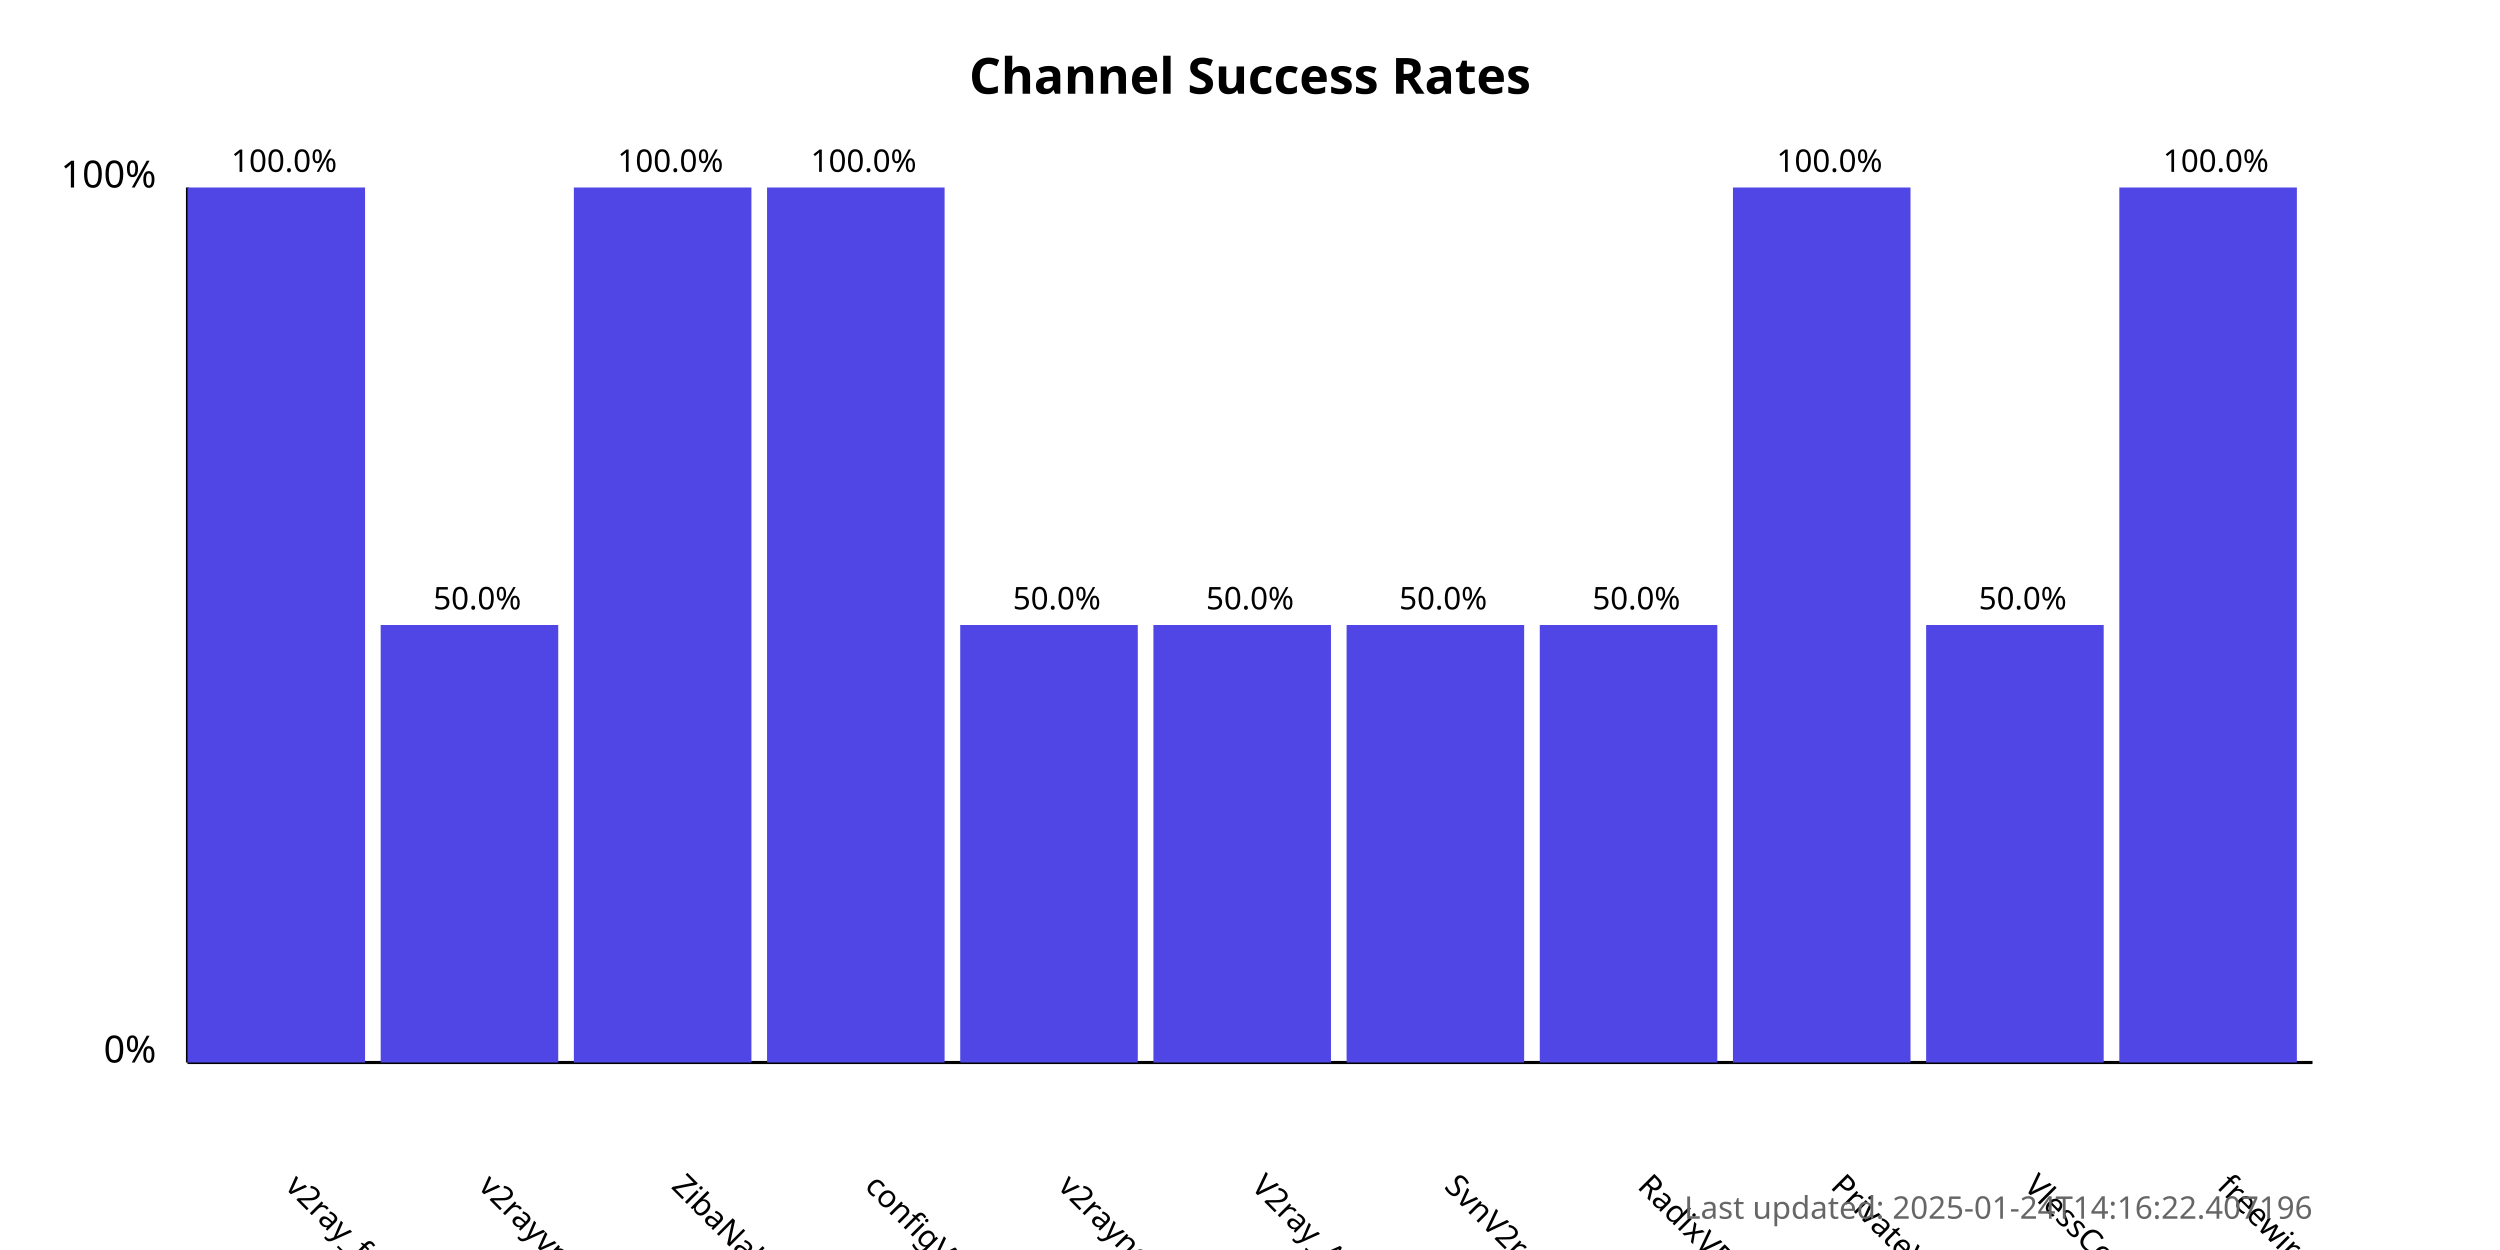
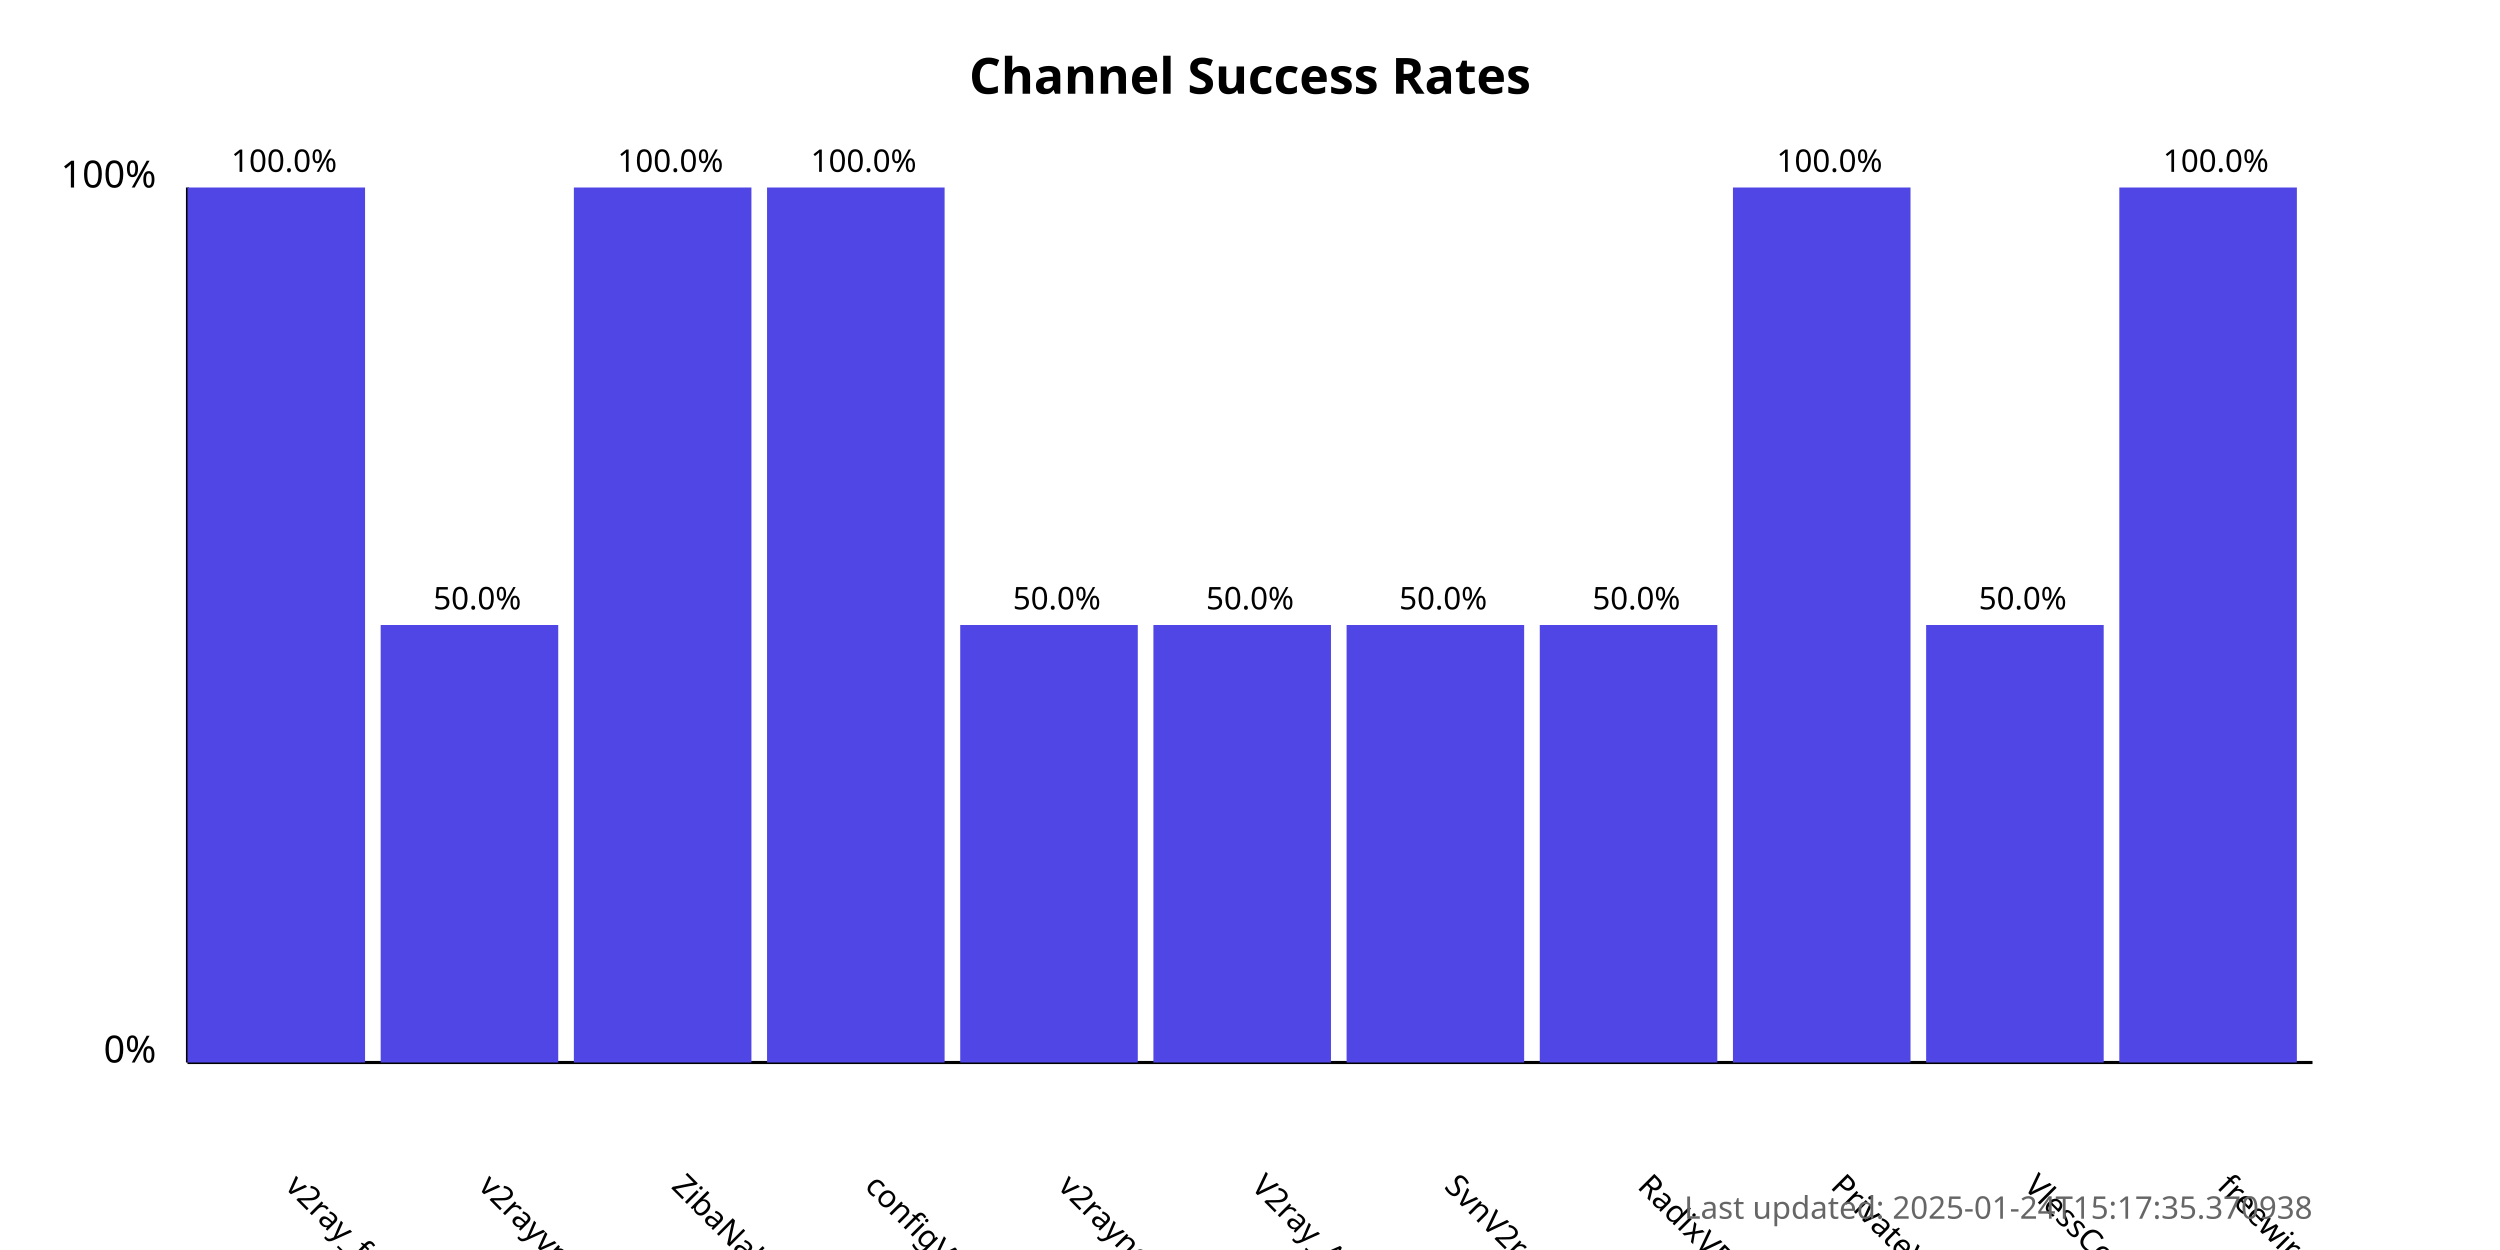
<svg xmlns="http://www.w3.org/2000/svg" width="800" height="400">
  <style>
            .chart-title { font: bold 16px sans-serif; }
            .axis-label { font: 12px sans-serif; }
            .tick-label { font: 10px sans-serif; }
            .bar { fill: #4f46e5; }
            .bar:hover { fill: #6366f1; }
            .timestamp { font: 10px sans-serif; fill: #666; }
        </style>
  <text x="400.0" y="30" text-anchor="middle" class="chart-title">
            Channel Success Rates
        </text>
  <line x1="60" y1="340" x2="60" y2="60" stroke="black" stroke-width="1" />
  <line x1="60" y1="340" x2="740" y2="340" stroke="black" stroke-width="1" />
  <text x="50" y="340" text-anchor="end" class="axis-label">0%</text>
  <text x="50" y="60" text-anchor="end" class="axis-label">100%</text>
  <g>
    <rect x="60" y="60.0" width="56.818" height="280.0" class="bar" />
    <text x="90.909" y="380" transform="rotate(45, 90.90909, 380)" text-anchor="start" class="tick-label">
                v2ray_free_conf
            </text>
    <text x="90.909" y="55.0" text-anchor="middle" class="tick-label">
                100.0%
            </text>
  </g>
  <g>
    <rect x="121.818" y="200.0" width="56.818" height="140.0" class="bar" />
    <text x="152.727" y="380" transform="rotate(45, 152.7273, 380)" text-anchor="start" class="tick-label">
                v2rayvpno
            </text>
    <text x="152.727" y="195.0" text-anchor="middle" class="tick-label">
                50.0%
            </text>
  </g>
  <g>
    <rect x="183.636" y="60.0" width="56.818" height="280.0" class="bar" />
    <text x="214.545" y="380" transform="rotate(45, 214.5455, 380)" text-anchor="start" class="tick-label">
                ZibaNabz
            </text>
    <text x="214.545" y="55.0" text-anchor="middle" class="tick-label">
                100.0%
            </text>
  </g>
  <g>
    <rect x="245.455" y="60.0" width="56.818" height="280.0" class="bar" />
    <text x="276.364" y="380" transform="rotate(45, 276.3636, 380)" text-anchor="start" class="tick-label">
                configV2rayForFree
            </text>
    <text x="276.364" y="55.0" text-anchor="middle" class="tick-label">
                100.0%
            </text>
  </g>
  <g>
    <rect x="307.273" y="200.0" width="56.818" height="140.0" class="bar" />
    <text x="338.182" y="380" transform="rotate(45, 338.1818, 380)" text-anchor="start" class="tick-label">
                v2rayngvpn
            </text>
    <text x="338.182" y="195.0" text-anchor="middle" class="tick-label">
                50.0%
            </text>
  </g>
  <g>
    <rect x="369.091" y="200.0" width="56.818" height="140.0" class="bar" />
    <text x="400.0" y="380" transform="rotate(45, 400.0, 380)" text-anchor="start" class="tick-label">
                V2ray_Alpha
            </text>
    <text x="400.0" y="195.0" text-anchor="middle" class="tick-label">
                50.0%
            </text>
  </g>
  <g>
    <rect x="430.909" y="200.0" width="56.818" height="140.0" class="bar" />
    <text x="461.818" y="380" transform="rotate(45, 461.8182, 380)" text-anchor="start" class="tick-label">
                SvnV2ray
            </text>
    <text x="461.818" y="195.0" text-anchor="middle" class="tick-label">
                50.0%
            </text>
  </g>
  <g>
    <rect x="492.727" y="200.0" width="56.818" height="140.0" class="bar" />
    <text x="523.636" y="380" transform="rotate(45, 523.6364, 380)" text-anchor="start" class="tick-label">
                RadixVPN
            </text>
    <text x="523.636" y="195.0" text-anchor="middle" class="tick-label">
                50.0%
            </text>
  </g>
  <g>
    <rect x="554.545" y="60.0" width="56.818" height="280.0" class="bar" />
    <text x="585.455" y="380" transform="rotate(45, 585.4545, 380)" text-anchor="start" class="tick-label">
                PrivateVPNs
            </text>
    <text x="585.455" y="55.0" text-anchor="middle" class="tick-label">
                100.0%
            </text>
  </g>
  <g>
    <rect x="616.364" y="200.0" width="56.818" height="140.0" class="bar" />
    <text x="647.273" y="380" transform="rotate(45, 647.2727, 380)" text-anchor="start" class="tick-label">
                VlessConfig
            </text>
    <text x="647.273" y="195.0" text-anchor="middle" class="tick-label">
                50.0%
            </text>
  </g>
  <g>
    <rect x="678.182" y="60.0" width="56.818" height="280.0" class="bar" />
    <text x="709.091" y="380" transform="rotate(45, 709.0909, 380)" text-anchor="start" class="tick-label">
                freewireguard
            </text>
    <text x="709.091" y="55.0" text-anchor="middle" class="tick-label">
                100.0%
            </text>
  </g>
  <text x="740" y="390" text-anchor="end" class="timestamp">
-             Last updated: 2025-01-24T14:16:22.407196
+             Last updated: 2025-01-24T15:17:35.370938
        </text>
</svg>
